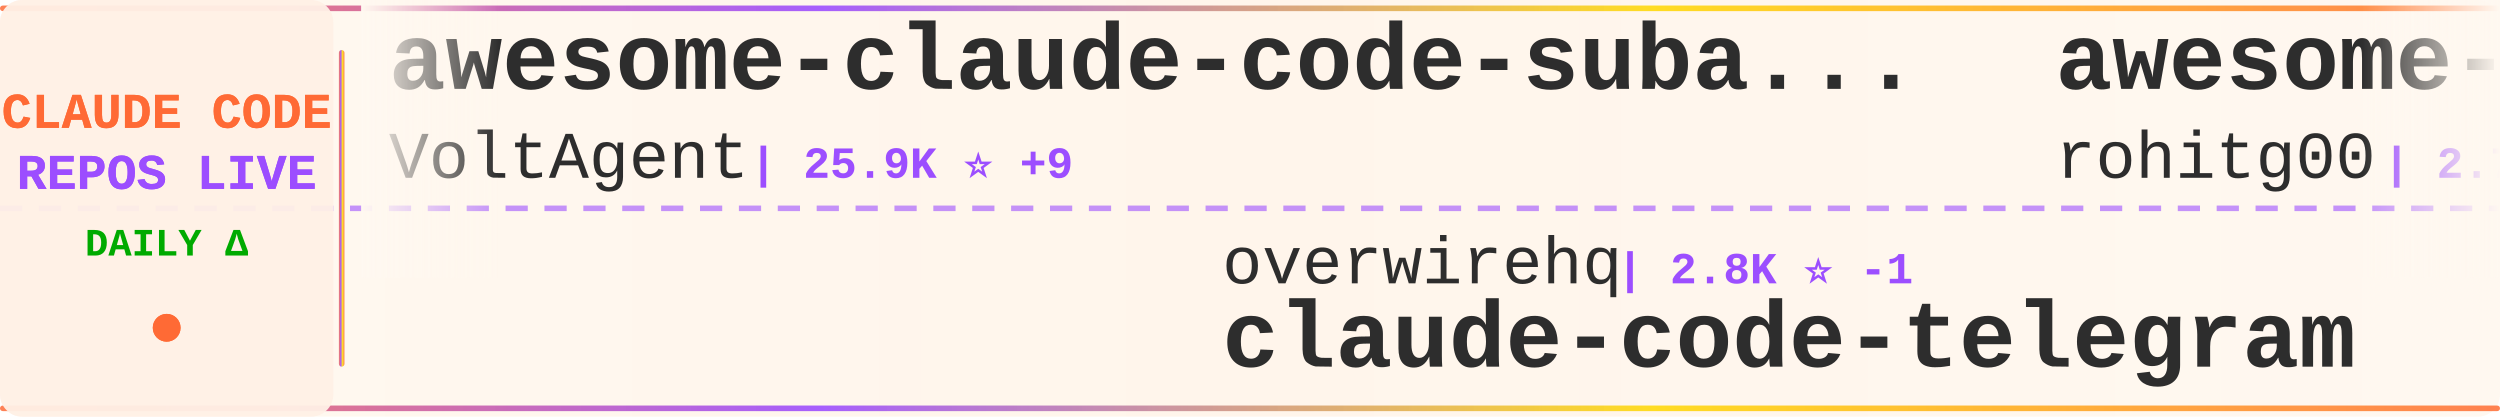
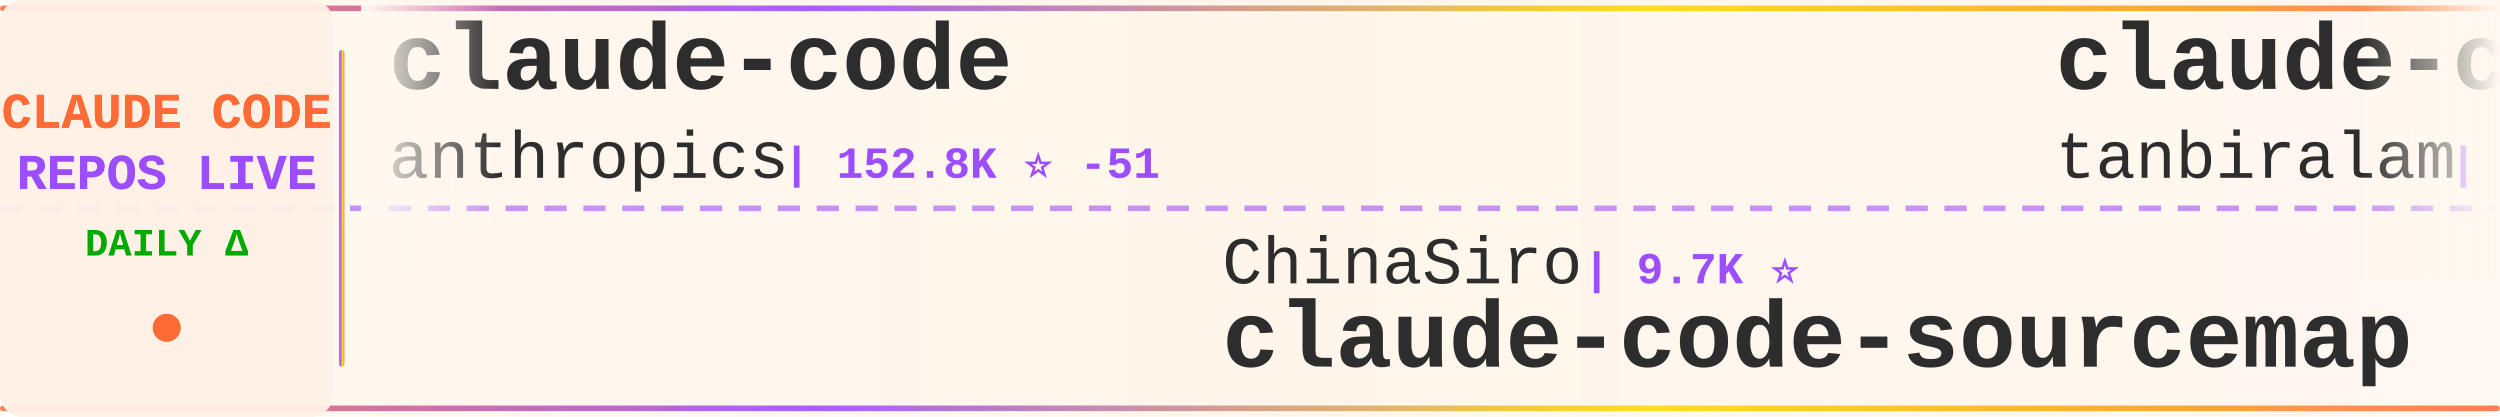
<svg xmlns="http://www.w3.org/2000/svg" width="900" height="150">
  <defs>
    <linearGradient id="tickerBg" x1="0%" y1="0%" x2="100%" y2="0%">
      <stop offset="0%" style="stop-color:#fff8f0;stop-opacity:0.98" />
      <stop offset="50%" style="stop-color:#fff5eb;stop-opacity:1" />
      <stop offset="100%" style="stop-color:#fff8f0;stop-opacity:0.98" />
    </linearGradient>
    <linearGradient id="borderGrad" x1="0%" y1="0%" x2="100%" y2="0%">
      <stop offset="0%" style="stop-color:#FF6B35;stop-opacity:0.85">
        <animate attributeName="stop-opacity" values="0.85;1;0.85" dur="2s" repeatCount="indefinite" />
      </stop>
      <stop offset="33%" style="stop-color:#9C4EFF;stop-opacity:0.9">
        <animate attributeName="stop-opacity" values="0.9;1;0.9" dur="2.2s" repeatCount="indefinite" />
      </stop>
      <stop offset="66%" style="stop-color:#FFD700;stop-opacity:0.85">
        <animate attributeName="stop-opacity" values="0.85;1;0.85" dur="1.8s" repeatCount="indefinite" />
      </stop>
      <stop offset="100%" style="stop-color:#FF6B35;stop-opacity:0.85">
        <animate attributeName="stop-opacity" values="0.85;1;0.85" dur="2s" repeatCount="indefinite" />
      </stop>
    </linearGradient>
    <filter id="textGlow">
      <feGaussianBlur stdDeviation="0.15" result="coloredBlur" />
      <feMerge>
        <feMergeNode in="coloredBlur" />
        <feMergeNode in="SourceGraphic" />
      </feMerge>
    </filter>
    <filter id="metricGlow">
      <feGaussianBlur stdDeviation="0.2" result="coloredBlur" />
      <feMerge>
        <feMergeNode in="coloredBlur" />
        <feMergeNode in="SourceGraphic" />
      </feMerge>
    </filter>
    <linearGradient id="leftFade" x1="0%" y1="0%" x2="100%" y2="0%">
      <stop offset="0%" style="stop-color:#fff8f0;stop-opacity:1" />
      <stop offset="100%" style="stop-color:#fff8f0;stop-opacity:0" />
    </linearGradient>
    <linearGradient id="rightFade" x1="0%" y1="0%" x2="100%" y2="0%">
      <stop offset="0%" style="stop-color:#fff8f0;stop-opacity:0" />
      <stop offset="100%" style="stop-color:#fff8f0;stop-opacity:1" />
    </linearGradient>
  </defs>
  <rect width="900" height="150" fill="url(#tickerBg)" rx="8" />
  <rect x="0" y="2" width="900" height="2" fill="url(#borderGrad)" rx="1" />
  <rect x="0" y="146" width="900" height="2" fill="url(#borderGrad)" rx="1" />
  <line x1="0" y1="75" x2="900" y2="75" stroke="#9C4EFF" stroke-width="2" stroke-dasharray="8 6" opacity="0.6" />
  <rect x="0" y="0" width="120" height="150" fill="#fff0e6" opacity="0.95" rx="8" />
  <text x="60" y="46" font-family="'Courier New', monospace" font-size="18" font-weight="bold" fill="#FF6B35" text-anchor="middle" filter="url(#textGlow)">
    CLAUDE CODE
  </text>
  <text x="60" y="68" font-family="'Courier New', monospace" font-size="18" font-weight="bold" fill="#9C4EFF" text-anchor="middle" filter="url(#textGlow)">
    REPOS LIVE
  </text>
  <text x="60" y="92" font-family="'Courier New', monospace" font-size="14" font-weight="bold" fill="#00aa00" text-anchor="middle">
    DAILY Δ
  </text>
  <circle cx="60" cy="118" r="5" fill="#FF6B35" filter="url(#metricGlow)">
    <animate attributeName="r" values="4;6;4" dur="1.5s" repeatCount="indefinite" />
    <animate attributeName="opacity" values="0.6;1;0.6" dur="1.5s" repeatCount="indefinite" />
  </circle>
  <rect x="122" y="18" width="2" height="114" fill="url(#borderGrad)" rx="1" />
  <clipPath id="tickerClip">
    <rect x="130" y="0" width="770" height="150" />
  </clipPath>
  <g clip-path="url(#tickerClip)">
    <g id="tickerItems">
      <animateTransform attributeName="transform" attributeType="XML" type="translate" from="0 0" to="-3000 0" dur="54s" repeatCount="indefinite" />
      <g transform="translate(0, 0)">
-         <text x="140" y="32" font-family="'Courier New', monospace" font-size="34" font-weight="bold" fill="#2d2d2d">awesome-claude-code-suba...</text>
-         <text x="140" y="64" font-family="'Courier New', monospace" font-size="24" font-weight="normal" fill="#2d2d2d" opacity="1.0">VoltAgent</text>
-         <text x="270" y="64" font-family="'Courier New', monospace" font-size="16" font-weight="bold" fill="#9C4EFF"> | 25.9K ⭐ +9</text>
+         <text x="140" y="32" font-family="'Courier New', monospace" font-size="34" font-weight="bold" fill="#2d2d2d">claude-code</text>
+         <text x="140" y="64" font-family="'Courier New', monospace" font-size="24" font-weight="normal" fill="#2d2d2d" opacity="1.0">anthropics</text>
+         <text x="282" y="64" font-family="'Courier New', monospace" font-size="16" font-weight="bold" fill="#9C4EFF"> | 152.8K ⭐ -51</text>
      </g>
      <g transform="translate(300, 0)">
-         <text x="140" y="102" font-family="'Courier New', monospace" font-size="24" font-weight="normal" fill="#2d2d2d" opacity="1.0">overwirehq</text>
-         <text x="282" y="102" font-family="'Courier New', monospace" font-size="16" font-weight="bold" fill="#9C4EFF"> | 2.8K ⭐ -1</text>
-         <text x="140" y="132" font-family="'Courier New', monospace" font-size="34" font-weight="bold" fill="#2d2d2d">claude-code-telegram</text>
+         <text x="140" y="102" font-family="'Courier New', monospace" font-size="24" font-weight="normal" fill="#2d2d2d" opacity="1.0">ChinaSiro</text>
+         <text x="270" y="102" font-family="'Courier New', monospace" font-size="16" font-weight="bold" fill="#9C4EFF"> | 9.7K ⭐</text>
+         <text x="140" y="132" font-family="'Courier New', monospace" font-size="34" font-weight="bold" fill="#2d2d2d">claude-code-sourcemap</text>
      </g>
      <g transform="translate(600, 0)">
-         <text x="140" y="32" font-family="'Courier New', monospace" font-size="34" font-weight="bold" fill="#2d2d2d">awesome-claude-code-tool...</text>
-         <text x="140" y="64" font-family="'Courier New', monospace" font-size="24" font-weight="normal" fill="#2d2d2d" opacity="1.0">rohitg00</text>
-         <text x="258" y="64" font-family="'Courier New', monospace" font-size="16" font-weight="bold" fill="#9C4EFF"> | 2.7K ⭐</text>
+         <text x="140" y="32" font-family="'Courier New', monospace" font-size="34" font-weight="bold" fill="#2d2d2d">claude-code</text>
+         <text x="140" y="64" font-family="'Courier New', monospace" font-size="24" font-weight="normal" fill="#2d2d2d" opacity="1.0">tanbiralam</text>
+         <text x="282" y="64" font-family="'Courier New', monospace" font-size="16" font-weight="bold" fill="#9C4EFF"> | 2.3K ⭐ +3</text>
      </g>
      <g transform="translate(900, 0)">
-         <text x="140" y="102" font-family="'Courier New', monospace" font-size="24" font-weight="normal" fill="#2d2d2d" opacity="1.0">shanraisshan</text>
-         <text x="306" y="102" font-family="'Courier New', monospace" font-size="16" font-weight="bold" fill="#9C4EFF"> | 67.8K ⭐ +29</text>
-         <text x="140" y="132" font-family="'Courier New', monospace" font-size="34" font-weight="bold" fill="#2d2d2d">claude-code-best-practic...</text>
-       </g>
-       <g transform="translate(1200, 0)">
-         <text x="140" y="32" font-family="'Courier New', monospace" font-size="34" font-weight="bold" fill="#2d2d2d">claude-code-harness</text>
-         <text x="140" y="64" font-family="'Courier New', monospace" font-size="24" font-weight="normal" fill="#2d2d2d" opacity="1.0">Chachamaru127</text>
-         <text x="318" y="64" font-family="'Courier New', monospace" font-size="16" font-weight="bold" fill="#9C4EFF"> | 3.2K ⭐</text>
-       </g>
-       <g transform="translate(1500, 0)">
-         <text x="140" y="102" font-family="'Courier New', monospace" font-size="24" font-weight="normal" fill="#2d2d2d" opacity="1.0">JrCx7scC</text>
-         <text x="258" y="102" font-family="'Courier New', monospace" font-size="16" font-weight="bold" fill="#9C4EFF"> | 376 ⭐</text>
-         <text x="140" y="132" font-family="'Courier New', monospace" font-size="34" font-weight="bold" fill="#2d2d2d">claude-code-source</text>
-       </g>
-       <g transform="translate(1800, 0)">
-         <text x="140" y="32" font-family="'Courier New', monospace" font-size="34" font-weight="bold" fill="#2d2d2d">andrej-karpathy-skills</text>
-         <text x="140" y="64" font-family="'Courier New', monospace" font-size="24" font-weight="normal" fill="#2d2d2d" opacity="1.0">multica-ai</text>
-         <text x="282" y="64" font-family="'Courier New', monospace" font-size="16" font-weight="bold" fill="#9C4EFF"> | 221.4K ⭐ +103</text>
-       </g>
-       <g transform="translate(2100, 0)">
-         <text x="140" y="102" font-family="'Courier New', monospace" font-size="24" font-weight="normal" fill="#2d2d2d" opacity="1.0">guanshan</text>
-         <text x="258" y="102" font-family="'Courier New', monospace" font-size="16" font-weight="bold" fill="#9C4EFF"> | 60 ⭐</text>
-         <text x="140" y="132" font-family="'Courier New', monospace" font-size="34" font-weight="bold" fill="#2d2d2d">ClaudeCode</text>
-       </g>
-       <g transform="translate(2400, 0)">
-         <text x="140" y="32" font-family="'Courier New', monospace" font-size="34" font-weight="bold" fill="#2d2d2d">awesome-claude-code</text>
-         <text x="140" y="64" font-family="'Courier New', monospace" font-size="24" font-weight="normal" fill="#2d2d2d" opacity="1.0">jqueryscript</text>
-         <text x="306" y="64" font-family="'Courier New', monospace" font-size="16" font-weight="bold" fill="#9C4EFF"> | 532 ⭐</text>
-       </g>
-       <g transform="translate(2700, 0)">
        <text x="140" y="102" font-family="'Courier New', monospace" font-size="24" font-weight="normal" fill="#2d2d2d" opacity="1.0">KPR111</text>
        <text x="234" y="102" font-family="'Courier New', monospace" font-size="16" font-weight="bold" fill="#9C4EFF"> | 18 ⭐</text>
        <text x="140" y="132" font-family="'Courier New', monospace" font-size="34" font-weight="bold" fill="#2d2d2d">Claude-Code</text>
      </g>
+       <g transform="translate(1200, 0)">
+         <text x="140" y="32" font-family="'Courier New', monospace" font-size="34" font-weight="bold" fill="#2d2d2d">claude-code</text>
+         <text x="140" y="64" font-family="'Courier New', monospace" font-size="24" font-weight="normal" fill="#2d2d2d" opacity="1.0">codeaashu</text>
+         <text x="270" y="64" font-family="'Courier New', monospace" font-size="16" font-weight="bold" fill="#9C4EFF"> | 3.4K ⭐ +1</text>
+       </g>
+       <g transform="translate(1500, 0)">
+         <text x="140" y="102" font-family="'Courier New', monospace" font-size="24" font-weight="normal" fill="#2d2d2d" opacity="1.0">mehmoodosman</text>
+         <text x="306" y="102" font-family="'Courier New', monospace" font-size="16" font-weight="bold" fill="#9C4EFF"> | 173 ⭐</text>
+         <text x="140" y="132" font-family="'Courier New', monospace" font-size="34" font-weight="bold" fill="#2d2d2d">claude-code</text>
+       </g>
+       <g transform="translate(1800, 0)">
+         <text x="140" y="32" font-family="'Courier New', monospace" font-size="34" font-weight="bold" fill="#2d2d2d">Claude-Code-Game-Studios</text>
+         <text x="140" y="64" font-family="'Courier New', monospace" font-size="24" font-weight="normal" fill="#2d2d2d" opacity="1.0">Donchitos</text>
+         <text x="270" y="64" font-family="'Courier New', monospace" font-size="16" font-weight="bold" fill="#9C4EFF"> | 26.9K ⭐ +25</text>
+       </g>
+       <g transform="translate(2100, 0)">
+         <text x="140" y="102" font-family="'Courier New', monospace" font-size="24" font-weight="normal" fill="#2d2d2d" opacity="1.0">FlorianBruniaux</text>
+         <text x="342" y="102" font-family="'Courier New', monospace" font-size="16" font-weight="bold" fill="#9C4EFF"> | 6.2K ⭐ +1</text>
+         <text x="140" y="132" font-family="'Courier New', monospace" font-size="34" font-weight="bold" fill="#2d2d2d">claude-code-ultimate-gui...</text>
+       </g>
+       <g transform="translate(2400, 0)">
+         <text x="140" y="32" font-family="'Courier New', monospace" font-size="34" font-weight="bold" fill="#2d2d2d">claude-code-action</text>
+         <text x="140" y="64" font-family="'Courier New', monospace" font-size="24" font-weight="normal" fill="#2d2d2d" opacity="1.0">anthropics</text>
+         <text x="282" y="64" font-family="'Courier New', monospace" font-size="16" font-weight="bold" fill="#9C4EFF"> | 9.6K ⭐</text>
+       </g>
+       <g transform="translate(2700, 0)">
+         <text x="140" y="102" font-family="'Courier New', monospace" font-size="24" font-weight="normal" fill="#2d2d2d" opacity="1.0">777genius</text>
+         <text x="270" y="102" font-family="'Courier New', monospace" font-size="16" font-weight="bold" fill="#9C4EFF"> | 936 ⭐</text>
+         <text x="140" y="132" font-family="'Courier New', monospace" font-size="34" font-weight="bold" fill="#2d2d2d">claude-code-source-code</text>
+       </g>
      <g transform="translate(3000, 0)">
-         <text x="140" y="32" font-family="'Courier New', monospace" font-size="34" font-weight="bold" fill="#2d2d2d">awesome-claude-code-suba...</text>
-         <text x="140" y="64" font-family="'Courier New', monospace" font-size="24" font-weight="normal" fill="#2d2d2d" opacity="1.0">VoltAgent</text>
-         <text x="270" y="64" font-family="'Courier New', monospace" font-size="16" font-weight="bold" fill="#9C4EFF"> | 25.9K ⭐ +9</text>
+         <text x="140" y="32" font-family="'Courier New', monospace" font-size="34" font-weight="bold" fill="#2d2d2d">claude-code</text>
+         <text x="140" y="64" font-family="'Courier New', monospace" font-size="24" font-weight="normal" fill="#2d2d2d" opacity="1.0">anthropics</text>
+         <text x="282" y="64" font-family="'Courier New', monospace" font-size="16" font-weight="bold" fill="#9C4EFF"> | 152.8K ⭐ -51</text>
      </g>
      <g transform="translate(3300, 0)">
-         <text x="140" y="102" font-family="'Courier New', monospace" font-size="24" font-weight="normal" fill="#2d2d2d" opacity="1.0">overwirehq</text>
-         <text x="282" y="102" font-family="'Courier New', monospace" font-size="16" font-weight="bold" fill="#9C4EFF"> | 2.8K ⭐ -1</text>
-         <text x="140" y="132" font-family="'Courier New', monospace" font-size="34" font-weight="bold" fill="#2d2d2d">claude-code-telegram</text>
+         <text x="140" y="102" font-family="'Courier New', monospace" font-size="24" font-weight="normal" fill="#2d2d2d" opacity="1.0">ChinaSiro</text>
+         <text x="270" y="102" font-family="'Courier New', monospace" font-size="16" font-weight="bold" fill="#9C4EFF"> | 9.7K ⭐</text>
+         <text x="140" y="132" font-family="'Courier New', monospace" font-size="34" font-weight="bold" fill="#2d2d2d">claude-code-sourcemap</text>
      </g>
      <g transform="translate(3600, 0)">
-         <text x="140" y="32" font-family="'Courier New', monospace" font-size="34" font-weight="bold" fill="#2d2d2d">awesome-claude-code-tool...</text>
-         <text x="140" y="64" font-family="'Courier New', monospace" font-size="24" font-weight="normal" fill="#2d2d2d" opacity="1.0">rohitg00</text>
-         <text x="258" y="64" font-family="'Courier New', monospace" font-size="16" font-weight="bold" fill="#9C4EFF"> | 2.7K ⭐</text>
+         <text x="140" y="32" font-family="'Courier New', monospace" font-size="34" font-weight="bold" fill="#2d2d2d">claude-code</text>
+         <text x="140" y="64" font-family="'Courier New', monospace" font-size="24" font-weight="normal" fill="#2d2d2d" opacity="1.0">tanbiralam</text>
+         <text x="282" y="64" font-family="'Courier New', monospace" font-size="16" font-weight="bold" fill="#9C4EFF"> | 2.3K ⭐ +3</text>
      </g>
      <g transform="translate(3900, 0)">
-         <text x="140" y="102" font-family="'Courier New', monospace" font-size="24" font-weight="normal" fill="#2d2d2d" opacity="1.0">shanraisshan</text>
-         <text x="306" y="102" font-family="'Courier New', monospace" font-size="16" font-weight="bold" fill="#9C4EFF"> | 67.8K ⭐ +29</text>
-         <text x="140" y="132" font-family="'Courier New', monospace" font-size="34" font-weight="bold" fill="#2d2d2d">claude-code-best-practic...</text>
+         <text x="140" y="102" font-family="'Courier New', monospace" font-size="24" font-weight="normal" fill="#2d2d2d" opacity="1.0">KPR111</text>
+         <text x="234" y="102" font-family="'Courier New', monospace" font-size="16" font-weight="bold" fill="#9C4EFF"> | 18 ⭐</text>
+         <text x="140" y="132" font-family="'Courier New', monospace" font-size="34" font-weight="bold" fill="#2d2d2d">Claude-Code</text>
      </g>
    </g>
  </g>
  <rect x="130" y="0" width="50" height="100" fill="url(#leftFade)" />
  <rect x="850" y="0" width="50" height="100" fill="url(#rightFade)" />
</svg>
